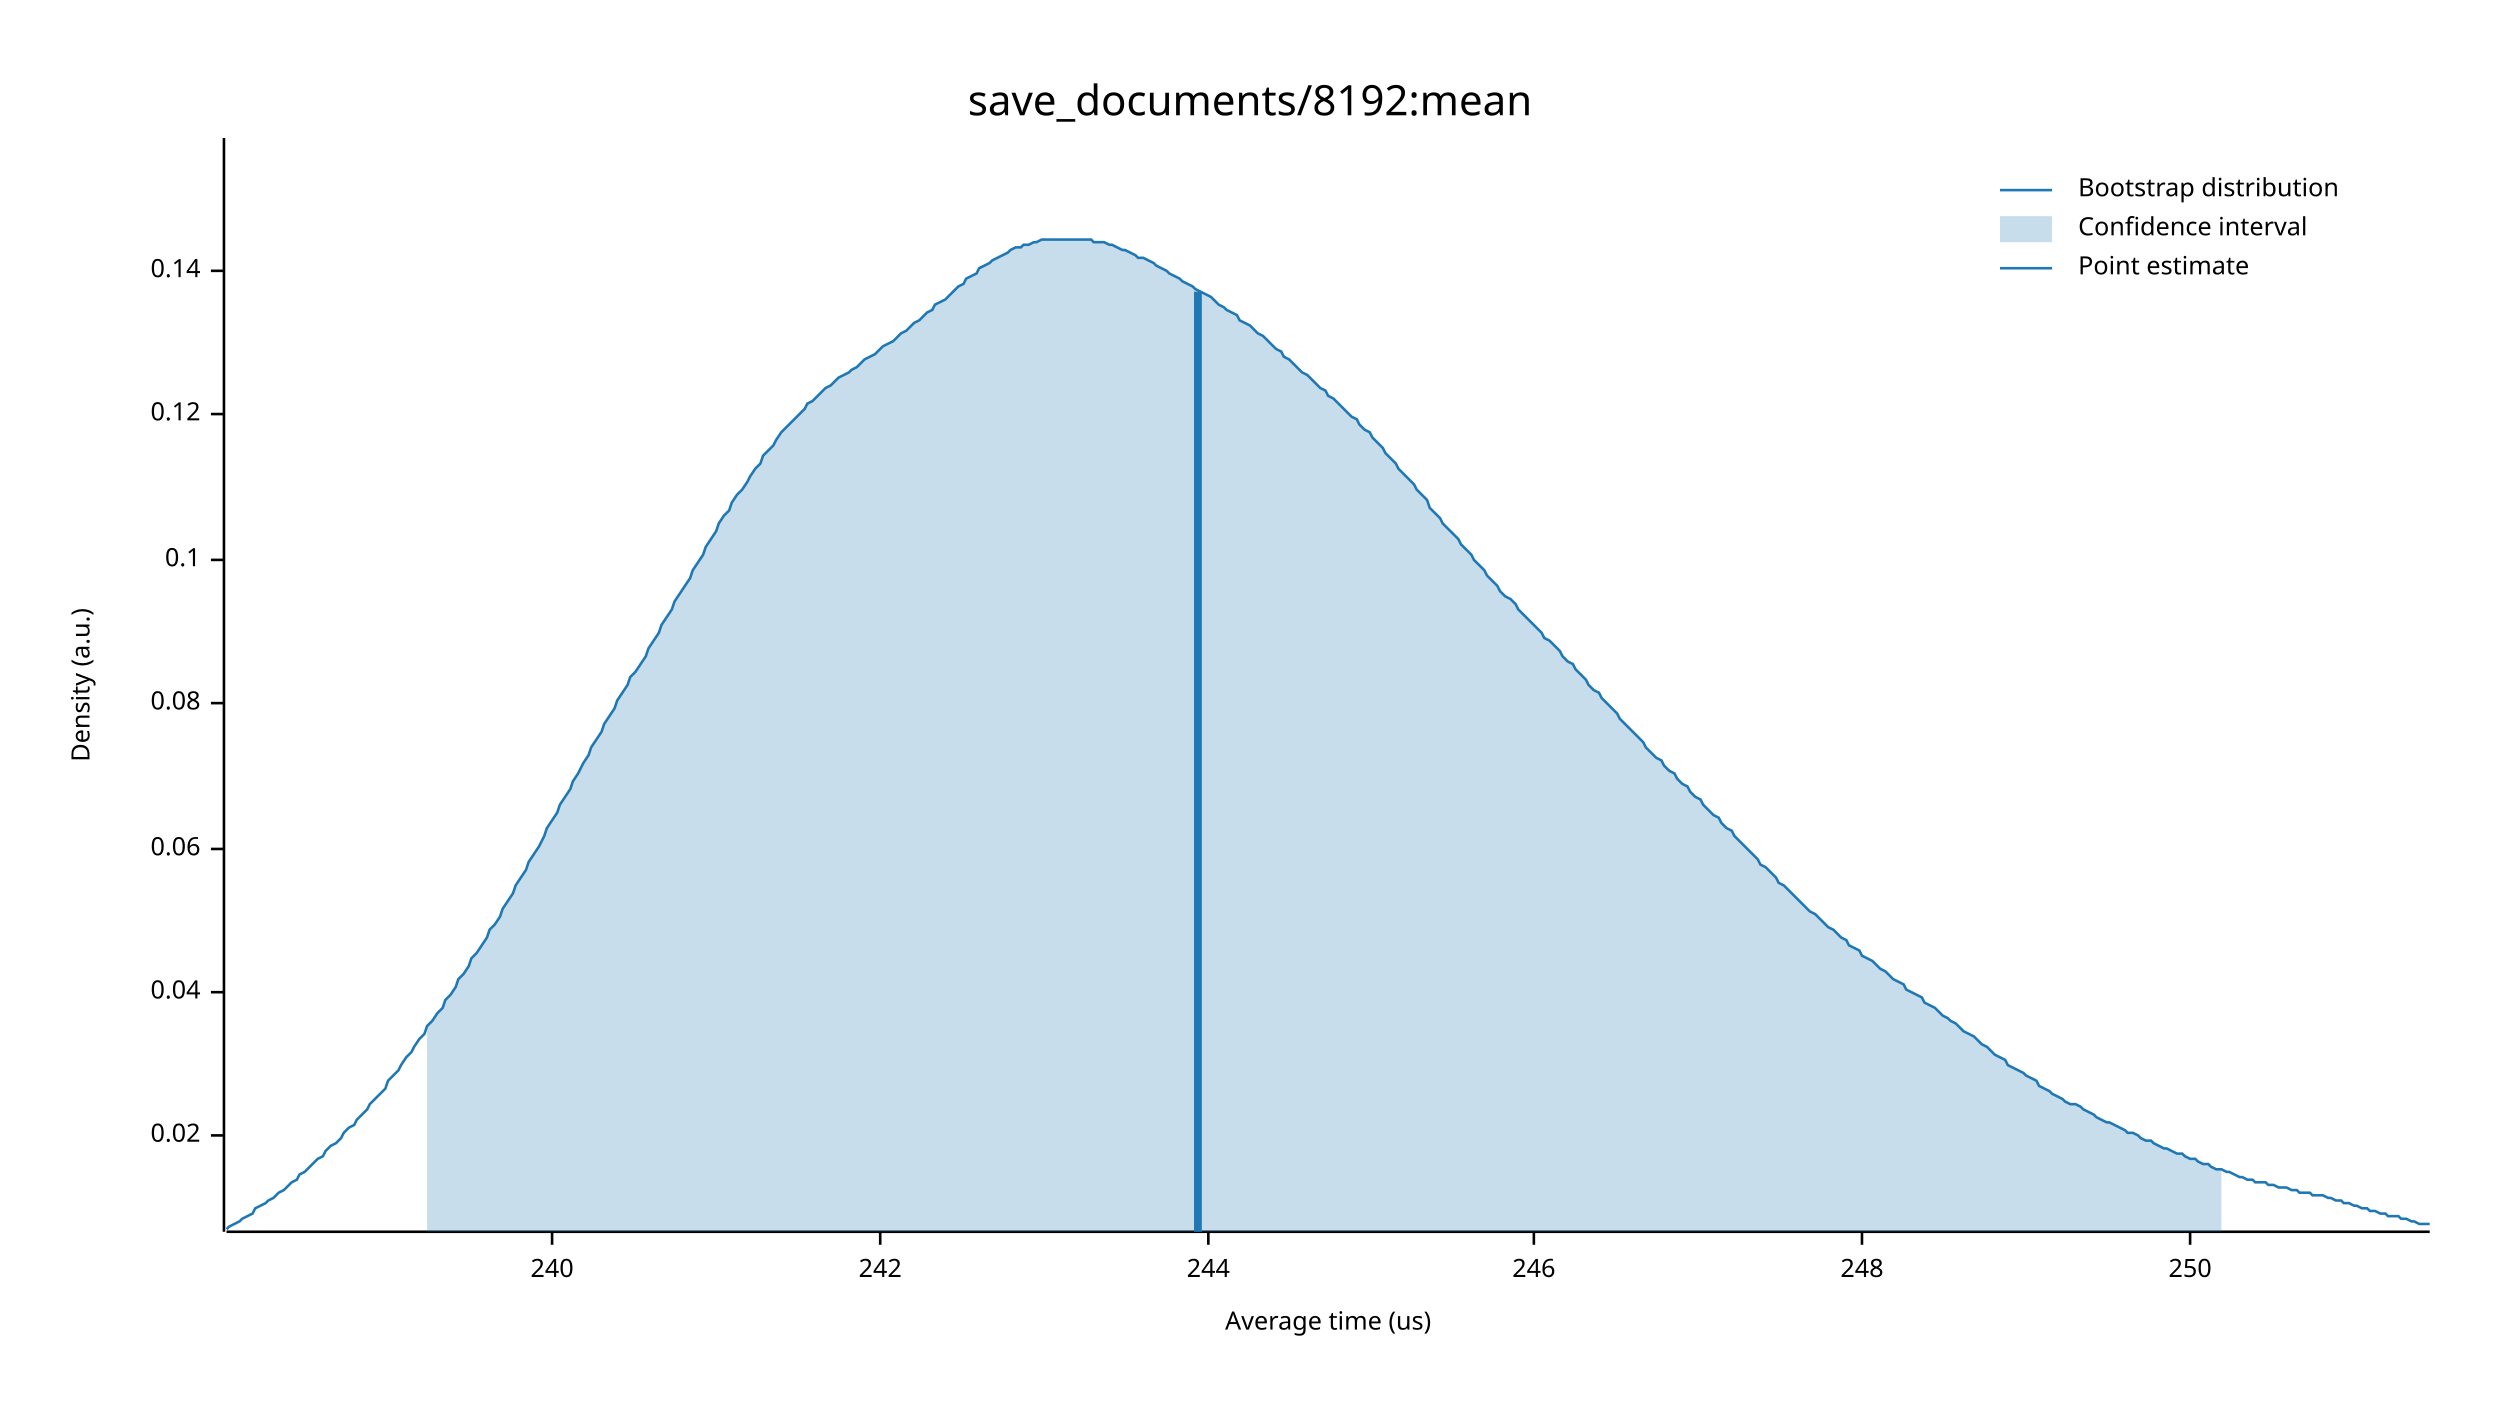
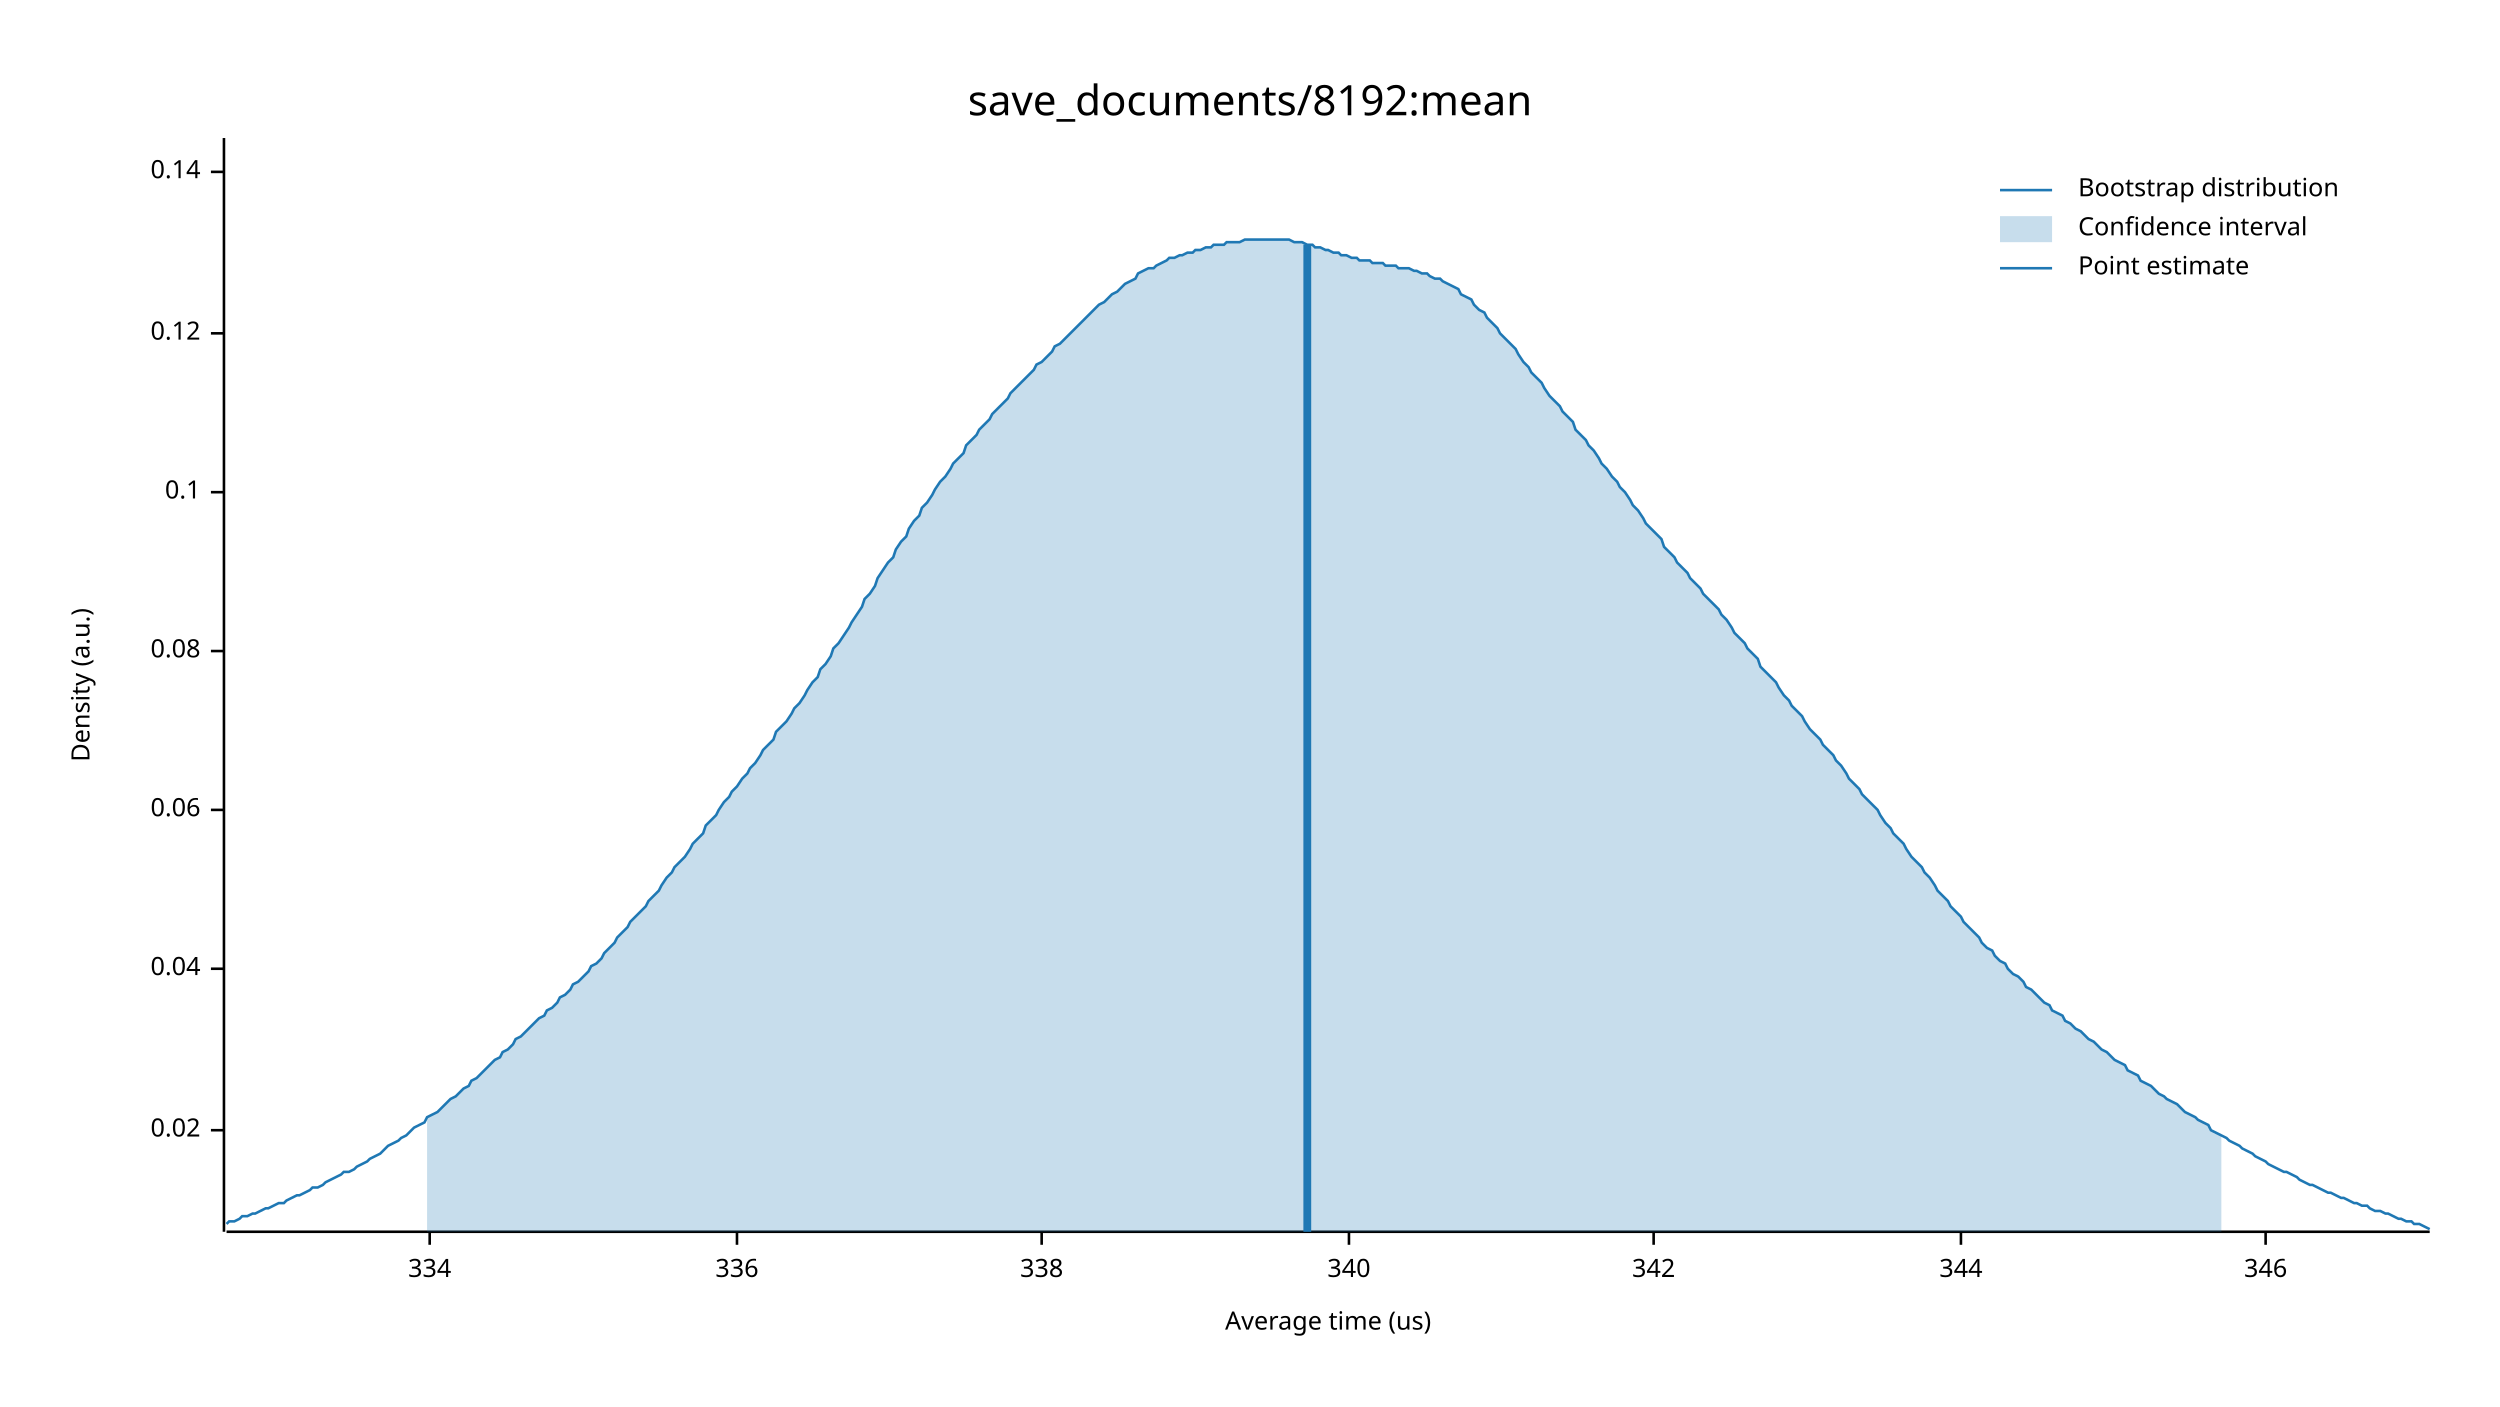
<svg xmlns="http://www.w3.org/2000/svg" width="960" height="540" viewBox="0 0 960 540">
  <text x="480" y="32" dy="0.76em" text-anchor="middle" font-family="sans-serif" font-size="16.129" opacity="1" fill="#000000">
save_documents/8192:mean
</text>
  <text x="27" y="263" dy="0.76em" text-anchor="middle" font-family="sans-serif" font-size="9.677" opacity="1" fill="#000000" transform="rotate(270, 27, 263)">
Density (a.u.)
</text>
  <text x="510" y="513" dy="-0.5ex" text-anchor="middle" font-family="sans-serif" font-size="9.677" opacity="1" fill="#000000">
Average time (us)
</text>
  <polyline fill="none" opacity="1" stroke="#000000" stroke-width="1" points="86,53 86,473 " />
-   <text x="77" y="436" dy="0.5ex" text-anchor="end" font-family="sans-serif" font-size="9.677" opacity="1" fill="#000000">
+   <text x="77" y="434" dy="0.5ex" text-anchor="end" font-family="sans-serif" font-size="9.677" opacity="1" fill="#000000">
0.02
</text>
-   <polyline fill="none" opacity="1" stroke="#000000" stroke-width="1" points="81,436 86,436 " />
-   <text x="77" y="381" dy="0.5ex" text-anchor="end" font-family="sans-serif" font-size="9.677" opacity="1" fill="#000000">
+   <polyline fill="none" opacity="1" stroke="#000000" stroke-width="1" points="81,434 86,434 " />
+   <text x="77" y="372" dy="0.5ex" text-anchor="end" font-family="sans-serif" font-size="9.677" opacity="1" fill="#000000">
0.04
</text>
-   <polyline fill="none" opacity="1" stroke="#000000" stroke-width="1" points="81,381 86,381 " />
-   <text x="77" y="326" dy="0.5ex" text-anchor="end" font-family="sans-serif" font-size="9.677" opacity="1" fill="#000000">
+   <polyline fill="none" opacity="1" stroke="#000000" stroke-width="1" points="81,372 86,372 " />
+   <text x="77" y="311" dy="0.5ex" text-anchor="end" font-family="sans-serif" font-size="9.677" opacity="1" fill="#000000">
0.06
</text>
-   <polyline fill="none" opacity="1" stroke="#000000" stroke-width="1" points="81,326 86,326 " />
-   <text x="77" y="270" dy="0.5ex" text-anchor="end" font-family="sans-serif" font-size="9.677" opacity="1" fill="#000000">
+   <polyline fill="none" opacity="1" stroke="#000000" stroke-width="1" points="81,311 86,311 " />
+   <text x="77" y="250" dy="0.5ex" text-anchor="end" font-family="sans-serif" font-size="9.677" opacity="1" fill="#000000">
0.08
</text>
-   <polyline fill="none" opacity="1" stroke="#000000" stroke-width="1" points="81,270 86,270 " />
-   <text x="77" y="215" dy="0.5ex" text-anchor="end" font-family="sans-serif" font-size="9.677" opacity="1" fill="#000000">
+   <polyline fill="none" opacity="1" stroke="#000000" stroke-width="1" points="81,250 86,250 " />
+   <text x="77" y="189" dy="0.5ex" text-anchor="end" font-family="sans-serif" font-size="9.677" opacity="1" fill="#000000">
0.1
</text>
-   <polyline fill="none" opacity="1" stroke="#000000" stroke-width="1" points="81,215 86,215 " />
-   <text x="77" y="159" dy="0.5ex" text-anchor="end" font-family="sans-serif" font-size="9.677" opacity="1" fill="#000000">
+   <polyline fill="none" opacity="1" stroke="#000000" stroke-width="1" points="81,189 86,189 " />
+   <text x="77" y="128" dy="0.5ex" text-anchor="end" font-family="sans-serif" font-size="9.677" opacity="1" fill="#000000">
0.12
</text>
-   <polyline fill="none" opacity="1" stroke="#000000" stroke-width="1" points="81,159 86,159 " />
-   <text x="77" y="104" dy="0.5ex" text-anchor="end" font-family="sans-serif" font-size="9.677" opacity="1" fill="#000000">
+   <polyline fill="none" opacity="1" stroke="#000000" stroke-width="1" points="81,128 86,128 " />
+   <text x="77" y="66" dy="0.5ex" text-anchor="end" font-family="sans-serif" font-size="9.677" opacity="1" fill="#000000">
0.14
</text>
-   <polyline fill="none" opacity="1" stroke="#000000" stroke-width="1" points="81,104 86,104 " />
+   <polyline fill="none" opacity="1" stroke="#000000" stroke-width="1" points="81,66 86,66 " />
  <polyline fill="none" opacity="1" stroke="#000000" stroke-width="1" points="87,473 933,473 " />
-   <text x="212" y="483" dy="0.76em" text-anchor="middle" font-family="sans-serif" font-size="9.677" opacity="1" fill="#000000">
- 240
+   <text x="165" y="483" dy="0.76em" text-anchor="middle" font-family="sans-serif" font-size="9.677" opacity="1" fill="#000000">
+ 334
</text>
-   <polyline fill="none" opacity="1" stroke="#000000" stroke-width="1" points="212,473 212,478 " />
-   <text x="338" y="483" dy="0.76em" text-anchor="middle" font-family="sans-serif" font-size="9.677" opacity="1" fill="#000000">
- 242
+   <polyline fill="none" opacity="1" stroke="#000000" stroke-width="1" points="165,473 165,478 " />
+   <text x="283" y="483" dy="0.76em" text-anchor="middle" font-family="sans-serif" font-size="9.677" opacity="1" fill="#000000">
+ 336
</text>
-   <polyline fill="none" opacity="1" stroke="#000000" stroke-width="1" points="338,473 338,478 " />
-   <text x="464" y="483" dy="0.76em" text-anchor="middle" font-family="sans-serif" font-size="9.677" opacity="1" fill="#000000">
- 244
+   <polyline fill="none" opacity="1" stroke="#000000" stroke-width="1" points="283,473 283,478 " />
+   <text x="400" y="483" dy="0.76em" text-anchor="middle" font-family="sans-serif" font-size="9.677" opacity="1" fill="#000000">
+ 338
</text>
-   <polyline fill="none" opacity="1" stroke="#000000" stroke-width="1" points="464,473 464,478 " />
-   <text x="589" y="483" dy="0.76em" text-anchor="middle" font-family="sans-serif" font-size="9.677" opacity="1" fill="#000000">
- 246
+   <polyline fill="none" opacity="1" stroke="#000000" stroke-width="1" points="400,473 400,478 " />
+   <text x="518" y="483" dy="0.76em" text-anchor="middle" font-family="sans-serif" font-size="9.677" opacity="1" fill="#000000">
+ 340
</text>
-   <polyline fill="none" opacity="1" stroke="#000000" stroke-width="1" points="589,473 589,478 " />
-   <text x="715" y="483" dy="0.76em" text-anchor="middle" font-family="sans-serif" font-size="9.677" opacity="1" fill="#000000">
- 248
+   <polyline fill="none" opacity="1" stroke="#000000" stroke-width="1" points="518,473 518,478 " />
+   <text x="635" y="483" dy="0.76em" text-anchor="middle" font-family="sans-serif" font-size="9.677" opacity="1" fill="#000000">
+ 342
</text>
-   <polyline fill="none" opacity="1" stroke="#000000" stroke-width="1" points="715,473 715,478 " />
-   <text x="841" y="483" dy="0.76em" text-anchor="middle" font-family="sans-serif" font-size="9.677" opacity="1" fill="#000000">
- 250
+   <polyline fill="none" opacity="1" stroke="#000000" stroke-width="1" points="635,473 635,478 " />
+   <text x="753" y="483" dy="0.76em" text-anchor="middle" font-family="sans-serif" font-size="9.677" opacity="1" fill="#000000">
+ 344
</text>
-   <polyline fill="none" opacity="1" stroke="#000000" stroke-width="1" points="841,473 841,478 " />
-   <polyline fill="none" opacity="1" stroke="#1F78B4" stroke-width="1" points="87,472 88,471 90,470 92,469 93,468 95,467 97,466 98,464 100,463 102,462 103,461 105,460 107,458 109,457 110,456 112,454 114,453 115,451 117,450 119,448 120,447 122,445 124,444 125,442 127,440 129,439 131,437 132,435 134,433 136,432 137,430 139,428 141,426 142,424 144,422 146,420 148,418 149,415 151,413 153,411 154,409 156,406 158,404 159,402 161,399 163,397 164,394 166,392 168,389 170,387 171,384 173,382 175,379 176,376 178,374 180,371 181,368 183,366 185,363 187,360 188,357 190,355 192,352 193,349 195,346 197,343 198,340 200,337 202,334 203,331 205,328 207,325 209,321 210,318 212,315 214,312 215,309 217,306 219,303 220,300 222,297 224,293 226,290 227,287 229,284 231,281 232,278 234,275 236,272 237,269 239,266 241,263 242,260 244,258 246,255 248,252 249,249 251,246 253,243 254,240 256,237 258,234 259,231 261,228 263,225 265,222 266,219 268,216 270,213 271,210 273,207 275,204 276,201 278,198 280,196 281,193 283,190 285,188 287,185 288,183 290,180 292,178 293,175 295,173 297,171 298,169 300,166 302,164 304,162 305,161 307,159 309,157 310,155 312,154 314,152 315,151 317,149 319,148 320,147 322,145 324,144 326,143 327,142 329,141 331,139 332,138 334,137 336,136 337,135 339,133 341,132 343,131 344,130 346,128 348,127 349,126 351,124 353,123 354,122 356,120 358,119 359,117 361,116 363,115 365,113 366,112 368,110 370,109 371,107 373,106 375,105 376,103 378,102 380,101 381,100 383,99 385,98 387,97 388,96 390,95 392,95 393,94 395,94 397,93 398,93 400,92 402,92 404,92 405,92 407,92 409,92 410,92 412,92 414,92 415,92 417,92 419,92 420,93 422,93 424,93 426,94 427,94 429,95 431,96 432,96 434,97 436,98 437,99 439,99 441,100 443,101 444,102 446,103 448,104 449,105 451,106 453,107 454,108 456,109 458,110 459,111 461,112 463,113 465,114 466,115 468,117 470,118 471,119 473,120 475,121 476,123 478,124 480,125 482,127 483,128 485,129 487,131 488,132 490,134 492,135 493,137 495,138 497,140 498,141 500,143 502,144 504,146 505,147 507,149 509,150 510,152 512,153 514,155 515,156 517,158 519,160 521,161 522,163 524,165 526,166 527,168 529,170 531,172 532,174 534,176 536,178 537,180 539,182 541,184 543,186 544,188 546,190 548,192 549,195 551,197 553,199 554,201 556,203 558,205 560,207 561,209 563,211 565,213 566,215 568,217 570,219 571,221 573,223 575,225 576,227 578,229 580,230 582,232 583,234 585,236 587,238 588,239 590,241 592,243 593,245 595,246 597,248 599,250 600,252 602,254 604,255 605,257 607,259 609,261 610,263 612,265 614,266 615,268 617,270 619,272 621,274 622,276 624,278 626,280 627,281 629,283 631,285 632,287 634,289 636,291 638,292 639,294 641,296 643,297 644,299 646,301 648,302 649,304 651,306 653,307 654,309 656,311 658,313 660,314 661,316 663,318 665,319 666,321 668,323 670,325 671,326 673,328 675,330 676,332 678,333 680,335 682,337 683,339 685,340 687,342 688,343 690,345 692,347 693,348 695,350 697,351 699,353 700,354 702,356 704,357 705,358 707,360 709,361 710,363 712,364 714,365 715,367 717,368 719,369 721,371 722,372 724,373 726,375 727,376 729,377 731,378 732,380 734,381 736,382 738,383 739,385 741,386 743,387 744,388 746,390 748,391 749,392 751,393 753,395 754,396 756,397 758,398 760,400 761,401 763,402 765,404 766,405 768,406 770,407 771,409 773,410 775,411 777,412 778,413 780,414 782,415 783,417 785,418 787,419 788,420 790,421 792,422 793,423 795,424 797,424 799,425 800,426 802,427 804,428 805,429 807,430 809,431 810,431 812,432 814,433 816,434 817,435 819,435 821,436 822,437 824,438 826,438 827,439 829,440 831,441 832,441 834,442 836,443 838,443 839,444 841,445 843,445 844,446 846,447 848,447 849,448 851,449 853,449 855,450 856,450 858,451 860,452 861,452 863,453 865,453 866,454 868,454 870,454 871,455 873,455 875,456 877,456 878,456 880,457 882,457 883,458 885,458 887,458 888,459 890,459 892,459 894,460 895,460 897,461 899,461 900,462 902,462 904,463 905,463 907,464 909,464 910,465 912,465 914,466 916,466 917,467 919,467 921,467 922,468 924,468 926,469 927,469 929,470 931,470 933,470 " />
-   <polygon opacity="0.25" fill="#1F78B4" points="164,394 166,392 168,389 170,387 171,384 173,382 175,379 176,376 178,374 180,371 181,368 183,366 185,363 187,360 188,357 190,355 192,352 193,349 195,346 197,343 198,340 200,337 202,334 203,331 205,328 207,325 209,321 210,318 212,315 214,312 215,309 217,306 219,303 220,300 222,297 224,293 226,290 227,287 229,284 231,281 232,278 234,275 236,272 237,269 239,266 241,263 242,260 244,258 246,255 248,252 249,249 251,246 253,243 254,240 256,237 258,234 259,231 261,228 263,225 265,222 266,219 268,216 270,213 271,210 273,207 275,204 276,201 278,198 280,196 281,193 283,190 285,188 287,185 288,183 290,180 292,178 293,175 295,173 297,171 298,169 300,166 302,164 304,162 305,161 307,159 309,157 310,155 312,154 314,152 315,151 317,149 319,148 320,147 322,145 324,144 326,143 327,142 329,141 331,139 332,138 334,137 336,136 337,135 339,133 341,132 343,131 344,130 346,128 348,127 349,126 351,124 353,123 354,122 356,120 358,119 359,117 361,116 363,115 365,113 366,112 368,110 370,109 371,107 373,106 375,105 376,103 378,102 380,101 381,100 383,99 385,98 387,97 388,96 390,95 392,95 393,94 395,94 397,93 398,93 400,92 402,92 404,92 405,92 407,92 409,92 410,92 412,92 414,92 415,92 417,92 419,92 420,93 422,93 424,93 426,94 427,94 429,95 431,96 432,96 434,97 436,98 437,99 439,99 441,100 443,101 444,102 446,103 448,104 449,105 451,106 453,107 454,108 456,109 458,110 459,111 461,112 463,113 465,114 466,115 468,117 470,118 471,119 473,120 475,121 476,123 478,124 480,125 482,127 483,128 485,129 487,131 488,132 490,134 492,135 493,137 495,138 497,140 498,141 500,143 502,144 504,146 505,147 507,149 509,150 510,152 512,153 514,155 515,156 517,158 519,160 521,161 522,163 524,165 526,166 527,168 529,170 531,172 532,174 534,176 536,178 537,180 539,182 541,184 543,186 544,188 546,190 548,192 549,195 551,197 553,199 554,201 556,203 558,205 560,207 561,209 563,211 565,213 566,215 568,217 570,219 571,221 573,223 575,225 576,227 578,229 580,230 582,232 583,234 585,236 587,238 588,239 590,241 592,243 593,245 595,246 597,248 599,250 600,252 602,254 604,255 605,257 607,259 609,261 610,263 612,265 614,266 615,268 617,270 619,272 621,274 622,276 624,278 626,280 627,281 629,283 631,285 632,287 634,289 636,291 638,292 639,294 641,296 643,297 644,299 646,301 648,302 649,304 651,306 653,307 654,309 656,311 658,313 660,314 661,316 663,318 665,319 666,321 668,323 670,325 671,326 673,328 675,330 676,332 678,333 680,335 682,337 683,339 685,340 687,342 688,343 690,345 692,347 693,348 695,350 697,351 699,353 700,354 702,356 704,357 705,358 707,360 709,361 710,363 712,364 714,365 715,367 717,368 719,369 721,371 722,372 724,373 726,375 727,376 729,377 731,378 732,380 734,381 736,382 738,383 739,385 741,386 743,387 744,388 746,390 748,391 749,392 751,393 753,395 754,396 756,397 758,398 760,400 761,401 763,402 765,404 766,405 768,406 770,407 771,409 773,410 775,411 777,412 778,413 780,414 782,415 783,417 785,418 787,419 788,420 790,421 792,422 793,423 795,424 797,424 799,425 800,426 802,427 804,428 805,429 807,430 809,431 810,431 812,432 814,433 816,434 817,435 819,435 821,436 822,437 824,438 826,438 827,439 829,440 831,441 832,441 834,442 836,443 838,443 839,444 841,445 843,445 844,446 846,447 848,447 849,448 851,449 853,449 853,473 164,473 " />
-   <polyline fill="none" opacity="1" stroke="#1F78B4" stroke-width="3" points="460,473 460,112 " />
+   <polyline fill="none" opacity="1" stroke="#000000" stroke-width="1" points="753,473 753,478 " />
+   <text x="870" y="483" dy="0.76em" text-anchor="middle" font-family="sans-serif" font-size="9.677" opacity="1" fill="#000000">
+ 346
+ </text>
+   <polyline fill="none" opacity="1" stroke="#000000" stroke-width="1" points="870,473 870,478 " />
+   <polyline fill="none" opacity="1" stroke="#1F78B4" stroke-width="1" points="87,470 88,469 90,469 92,468 93,467 95,467 97,466 98,466 100,465 102,464 103,464 105,463 107,462 109,462 110,461 112,460 114,459 115,459 117,458 119,457 120,456 122,456 124,455 125,454 127,453 129,452 131,451 132,450 134,450 136,449 137,448 139,447 141,446 142,445 144,444 146,443 148,441 149,440 151,439 153,438 154,437 156,436 158,434 159,433 161,432 163,431 164,429 166,428 168,427 170,425 171,424 173,422 175,421 176,420 178,418 180,417 181,415 183,414 185,412 187,410 188,409 190,407 192,406 193,404 195,403 197,401 198,399 200,398 202,396 203,395 205,393 207,391 209,390 210,388 212,387 214,385 215,383 217,382 219,380 220,378 222,377 224,375 226,373 227,371 229,370 231,368 232,366 234,364 236,362 237,360 239,358 241,356 242,354 244,352 246,350 248,348 249,346 251,344 253,342 254,340 256,337 258,335 259,333 261,331 263,329 265,326 266,324 268,322 270,320 271,317 273,315 275,313 276,311 278,308 280,306 281,304 283,302 285,299 287,297 288,295 290,293 292,290 293,288 295,286 297,284 298,281 300,279 302,277 304,274 305,272 307,270 309,267 310,265 312,262 314,260 315,257 317,255 319,252 320,249 322,247 324,244 326,241 327,239 329,236 331,233 332,230 334,228 336,225 337,222 339,219 341,216 343,214 344,211 346,208 348,206 349,203 351,200 353,198 354,195 356,193 358,190 359,188 361,185 363,183 365,180 366,178 368,176 370,174 371,171 373,169 375,167 376,165 378,163 380,161 381,159 383,157 385,155 387,153 388,151 390,149 392,147 393,146 395,144 397,142 398,140 400,139 402,137 404,135 405,133 407,132 409,130 410,129 412,127 414,125 415,124 417,122 419,120 420,119 422,117 424,116 426,114 427,113 429,112 431,110 432,109 434,108 436,107 437,105 439,104 441,103 443,103 444,102 446,101 448,100 449,99 451,99 453,98 454,98 456,97 458,97 459,96 461,96 463,95 465,95 466,94 468,94 470,94 471,93 473,93 475,93 476,93 478,92 480,92 482,92 483,92 485,92 487,92 488,92 490,92 492,92 493,92 495,92 497,93 498,93 500,93 502,94 504,94 505,95 507,95 509,96 510,96 512,97 514,97 515,98 517,98 519,99 521,99 522,100 524,100 526,100 527,101 529,101 531,101 532,102 534,102 536,102 537,103 539,103 541,103 543,104 544,104 546,105 548,105 549,106 551,107 553,107 554,108 556,109 558,110 560,111 561,113 563,114 565,115 566,117 568,119 570,120 571,122 573,124 575,126 576,128 578,130 580,132 582,134 583,136 585,139 587,141 588,143 590,145 592,147 593,149 595,152 597,154 599,156 600,158 602,160 604,162 605,165 607,167 609,169 610,171 612,173 614,176 615,178 617,180 619,183 621,185 622,187 624,189 626,192 627,194 629,196 631,199 632,201 634,203 636,205 638,207 639,210 641,212 643,214 644,216 646,218 648,220 649,222 651,224 653,226 654,228 656,230 658,232 660,234 661,236 663,238 665,241 666,243 668,245 670,247 671,249 673,251 675,253 676,256 678,258 680,260 682,262 683,264 685,267 687,269 688,271 690,273 692,275 693,277 695,280 697,282 699,284 700,286 702,288 704,290 705,292 707,294 709,297 710,299 712,301 714,303 715,305 717,307 719,309 721,311 722,313 724,316 726,318 727,320 729,322 731,324 732,326 734,329 736,331 738,333 739,335 741,337 743,340 744,342 746,344 748,346 749,348 751,350 753,352 754,354 756,356 758,358 760,360 761,362 763,364 765,365 766,367 768,369 770,370 771,372 773,374 775,375 777,377 778,379 780,380 782,382 783,383 785,385 787,386 788,388 790,389 792,390 793,392 795,393 797,395 799,396 800,397 802,399 804,400 805,401 807,403 809,404 810,405 812,407 814,408 816,409 817,411 819,412 821,413 822,415 824,416 826,417 827,418 829,420 831,421 832,422 834,423 836,424 838,426 839,427 841,428 843,429 844,430 846,431 848,432 849,434 851,435 853,436 855,437 856,438 858,439 860,440 861,441 863,442 865,443 866,444 868,445 870,446 871,447 873,448 875,449 877,450 878,450 880,451 882,452 883,453 885,454 887,455 888,455 890,456 892,457 894,458 895,458 897,459 899,460 900,460 902,461 904,462 905,462 907,463 909,463 910,464 912,465 914,465 916,466 917,466 919,467 921,468 922,468 924,469 926,469 927,470 929,470 931,471 933,472 " />
+   <polygon opacity="0.25" fill="#1F78B4" points="164,429 166,428 168,427 170,425 171,424 173,422 175,421 176,420 178,418 180,417 181,415 183,414 185,412 187,410 188,409 190,407 192,406 193,404 195,403 197,401 198,399 200,398 202,396 203,395 205,393 207,391 209,390 210,388 212,387 214,385 215,383 217,382 219,380 220,378 222,377 224,375 226,373 227,371 229,370 231,368 232,366 234,364 236,362 237,360 239,358 241,356 242,354 244,352 246,350 248,348 249,346 251,344 253,342 254,340 256,337 258,335 259,333 261,331 263,329 265,326 266,324 268,322 270,320 271,317 273,315 275,313 276,311 278,308 280,306 281,304 283,302 285,299 287,297 288,295 290,293 292,290 293,288 295,286 297,284 298,281 300,279 302,277 304,274 305,272 307,270 309,267 310,265 312,262 314,260 315,257 317,255 319,252 320,249 322,247 324,244 326,241 327,239 329,236 331,233 332,230 334,228 336,225 337,222 339,219 341,216 343,214 344,211 346,208 348,206 349,203 351,200 353,198 354,195 356,193 358,190 359,188 361,185 363,183 365,180 366,178 368,176 370,174 371,171 373,169 375,167 376,165 378,163 380,161 381,159 383,157 385,155 387,153 388,151 390,149 392,147 393,146 395,144 397,142 398,140 400,139 402,137 404,135 405,133 407,132 409,130 410,129 412,127 414,125 415,124 417,122 419,120 420,119 422,117 424,116 426,114 427,113 429,112 431,110 432,109 434,108 436,107 437,105 439,104 441,103 443,103 444,102 446,101 448,100 449,99 451,99 453,98 454,98 456,97 458,97 459,96 461,96 463,95 465,95 466,94 468,94 470,94 471,93 473,93 475,93 476,93 478,92 480,92 482,92 483,92 485,92 487,92 488,92 490,92 492,92 493,92 495,92 497,93 498,93 500,93 502,94 504,94 505,95 507,95 509,96 510,96 512,97 514,97 515,98 517,98 519,99 521,99 522,100 524,100 526,100 527,101 529,101 531,101 532,102 534,102 536,102 537,103 539,103 541,103 543,104 544,104 546,105 548,105 549,106 551,107 553,107 554,108 556,109 558,110 560,111 561,113 563,114 565,115 566,117 568,119 570,120 571,122 573,124 575,126 576,128 578,130 580,132 582,134 583,136 585,139 587,141 588,143 590,145 592,147 593,149 595,152 597,154 599,156 600,158 602,160 604,162 605,165 607,167 609,169 610,171 612,173 614,176 615,178 617,180 619,183 621,185 622,187 624,189 626,192 627,194 629,196 631,199 632,201 634,203 636,205 638,207 639,210 641,212 643,214 644,216 646,218 648,220 649,222 651,224 653,226 654,228 656,230 658,232 660,234 661,236 663,238 665,241 666,243 668,245 670,247 671,249 673,251 675,253 676,256 678,258 680,260 682,262 683,264 685,267 687,269 688,271 690,273 692,275 693,277 695,280 697,282 699,284 700,286 702,288 704,290 705,292 707,294 709,297 710,299 712,301 714,303 715,305 717,307 719,309 721,311 722,313 724,316 726,318 727,320 729,322 731,324 732,326 734,329 736,331 738,333 739,335 741,337 743,340 744,342 746,344 748,346 749,348 751,350 753,352 754,354 756,356 758,358 760,360 761,362 763,364 765,365 766,367 768,369 770,370 771,372 773,374 775,375 777,377 778,379 780,380 782,382 783,383 785,385 787,386 788,388 790,389 792,390 793,392 795,393 797,395 799,396 800,397 802,399 804,400 805,401 807,403 809,404 810,405 812,407 814,408 816,409 817,411 819,412 821,413 822,415 824,416 826,417 827,418 829,420 831,421 832,422 834,423 836,424 838,426 839,427 841,428 843,429 844,430 846,431 848,432 849,434 851,435 853,436 853,473 164,473 " />
+   <polyline fill="none" opacity="1" stroke="#1F78B4" stroke-width="3" points="502,473 502,94 " />
  <text x="798" y="68" dy="0.76em" text-anchor="start" font-family="sans-serif" font-size="9.677" opacity="1" fill="#000000">
Bootstrap distribution
</text>
  <text x="798" y="83" dy="0.76em" text-anchor="start" font-family="sans-serif" font-size="9.677" opacity="1" fill="#000000">
Confidence interval
</text>
  <text x="798" y="98" dy="0.76em" text-anchor="start" font-family="sans-serif" font-size="9.677" opacity="1" fill="#000000">
Point estimate
</text>
  <polyline fill="none" opacity="1" stroke="#1F78B4" stroke-width="1" points="768,73 788,73 " />
  <rect x="768" y="83" width="20" height="10" opacity="0.25" fill="#1F78B4" stroke="none" />
  <polyline fill="none" opacity="1" stroke="#1F78B4" stroke-width="1" points="768,103 788,103 " />
</svg>
